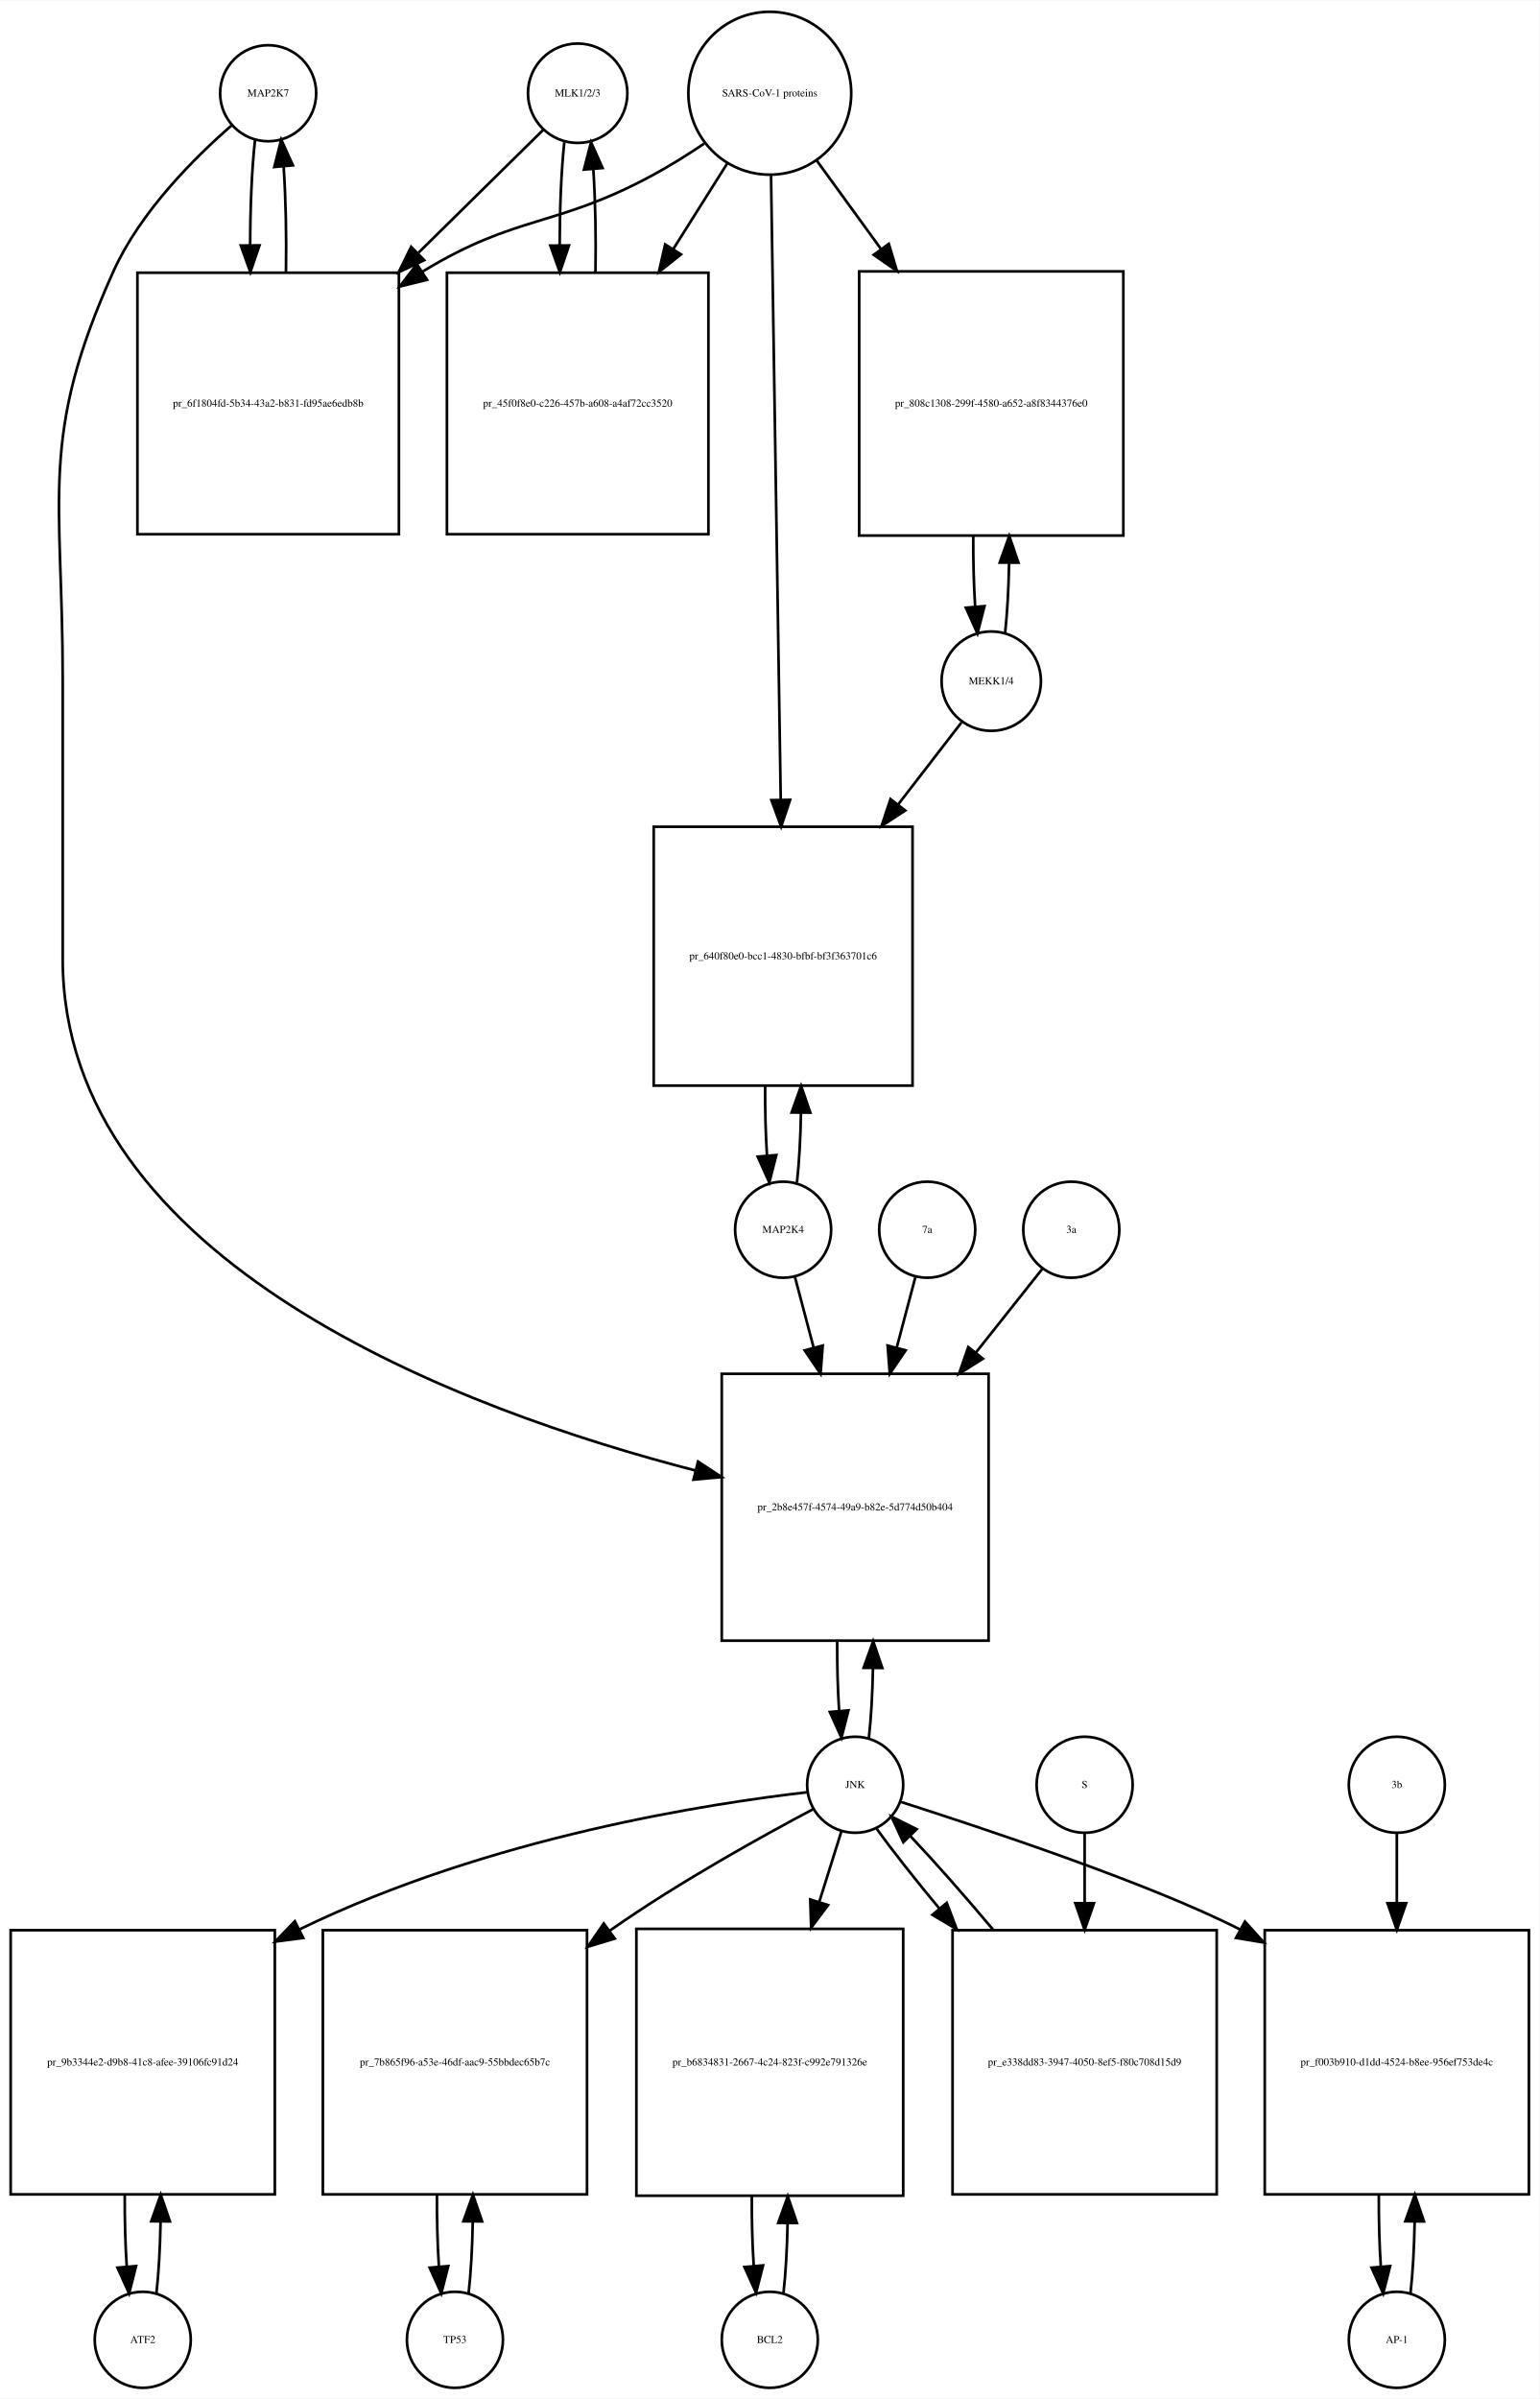
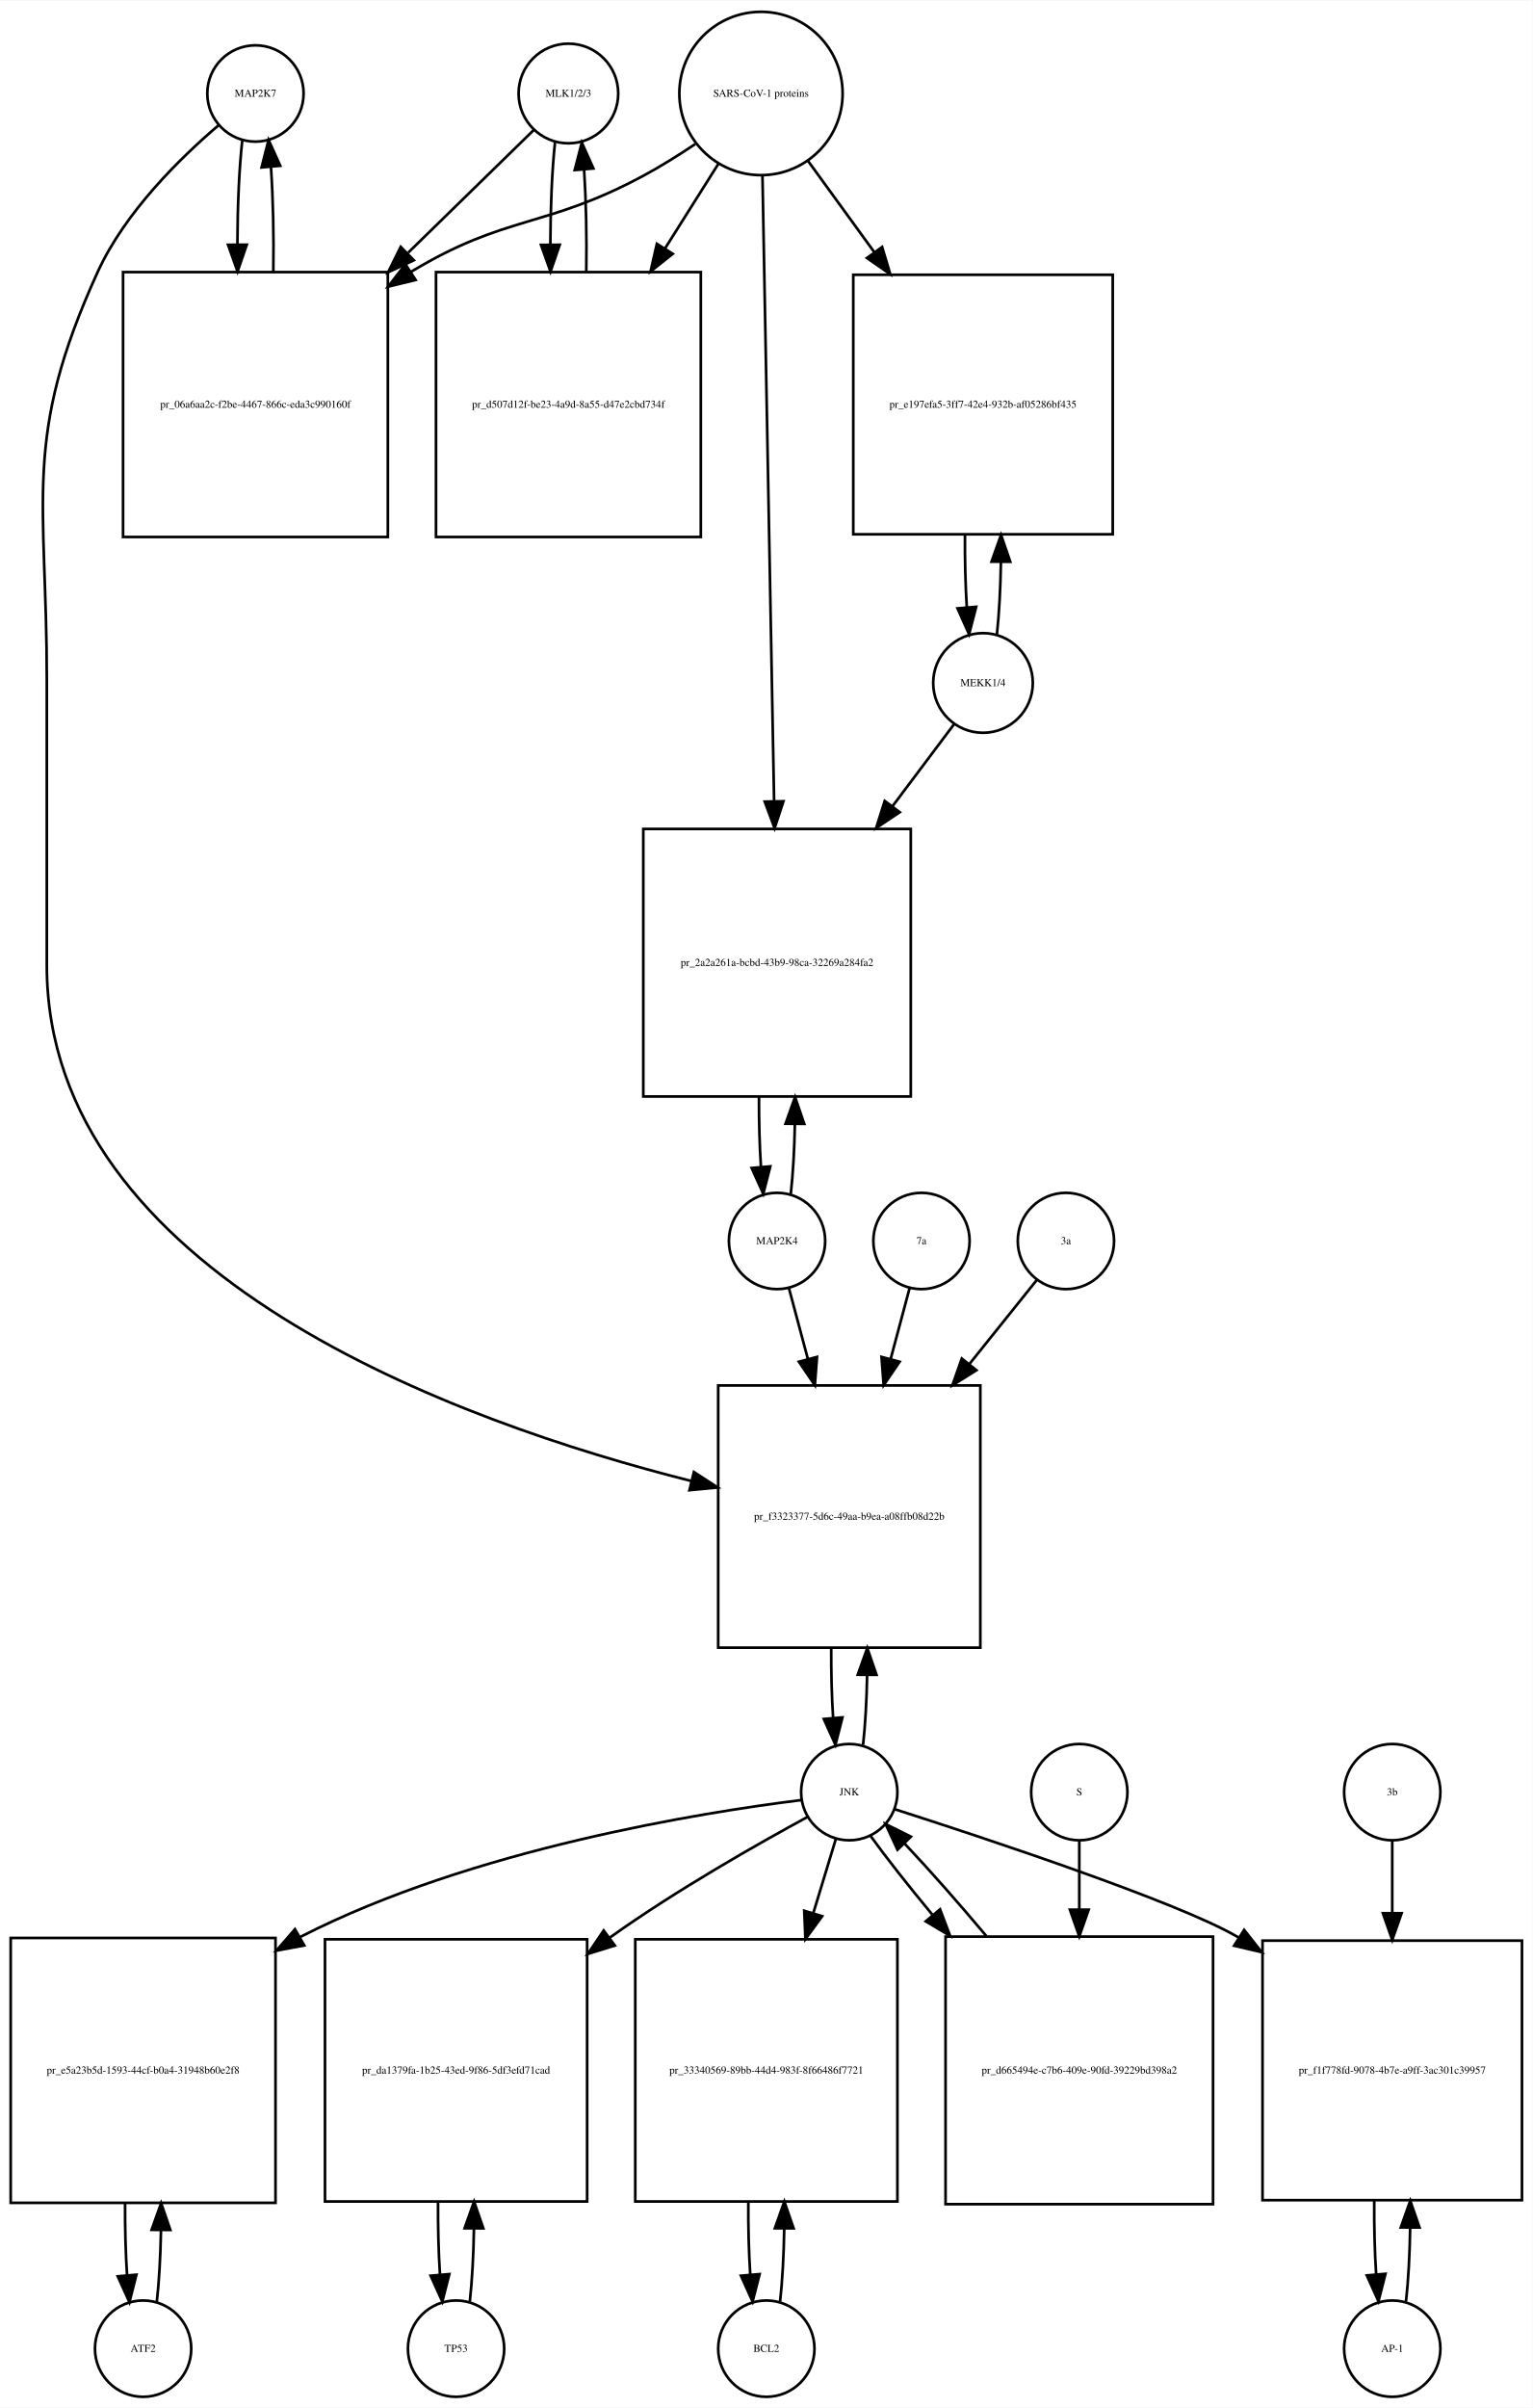
- <svg xmlns="http://www.w3.org/2000/svg" width="577pt" height="899pt" viewBox="0.00 0.00 577.00 898.64">
-   <g id="graph0" class="graph" transform="scale(1 1) rotate(0) translate(4 894.641)">
-     <polygon fill="white" stroke="none" points="-4,4 -4,-894.641 573,-894.641 573,4 -4,4" />
+ <svg xmlns="http://www.w3.org/2000/svg" width="573pt" height="900pt" viewBox="0.00 0.00 573.00 899.64">
+   <g id="graph0" class="graph" transform="scale(1 1) rotate(0) translate(4 895.641)">
+     <polygon fill="white" stroke="none" points="-4,4 -4,-895.641 569,-895.641 569,4 -4,4" />
    <g id="node1" class="node">
-       <ellipse fill="none" stroke="black" cx="96.5" cy="-859.882" rx="18" ry="18" />
-       <text text-anchor="middle" x="96.5" y="-858.682" font-family="Times,serif" font-size="4.00">MAP2K7</text>
+       <ellipse fill="none" stroke="black" cx="91.5" cy="-860.882" rx="18" ry="18" />
+       <text text-anchor="middle" x="91.5" y="-859.682" font-family="Times,serif" font-size="4.00">MAP2K7</text>
    </g>
    <g id="node2" class="node">
-       <polygon fill="none" stroke="black" points="145.5,-792.623 47.5,-792.623 47.5,-694.623 145.5,-694.623 145.5,-792.623" />
-       <text text-anchor="middle" x="96.5" y="-742.423" font-family="Times,serif" font-size="4.00">pr_6f1804fd-5b34-43a2-b831-fd95ae6edb8b</text>
+       <polygon fill="none" stroke="black" points="141,-794.123 42,-794.123 42,-695.123 141,-695.123 141,-794.123" />
+       <text text-anchor="middle" x="91.5" y="-743.423" font-family="Times,serif" font-size="4.00">pr_06a6aa2c-f2be-4467-866c-eda3c990160f</text>
    </g>
    <g id="edge1" class="edge">
-       <path fill="none" stroke="black" d="M91.599,-842.512C90.398,-831.933 89.782,-817.464 89.751,-802.895" />
-       <polygon fill="black" stroke="black" points="93.251,-802.865 89.824,-792.84 86.252,-802.814 93.251,-802.865" />
+       <path fill="none" stroke="black" d="M86.599,-843.512C85.421,-833.134 84.805,-819.012 84.754,-804.725" />
+       <polygon fill="black" stroke="black" points="88.256,-804.365 84.815,-794.345 81.256,-804.324 88.256,-804.365" />
    </g>
    <g id="node20" class="node">
-       <polygon fill="none" stroke="black" points="366.5,-380 266.5,-380 266.5,-280 366.5,-280 366.5,-380" />
-       <text text-anchor="middle" x="316.5" y="-328.8" font-family="Times,serif" font-size="4.00">pr_2b8e457f-4574-49a9-b82e-5d774d50b404</text>
+       <polygon fill="none" stroke="black" points="362.5,-378 264.5,-378 264.5,-280 362.5,-280 362.5,-378" />
+       <text text-anchor="middle" x="313.5" y="-327.8" font-family="Times,serif" font-size="4.00">pr_f3323377-5d6c-49aa-b9ea-a08ffb08d22b</text>
    </g>
    <g id="edge2" class="edge">
-       <path fill="none" stroke="black" d="M82.881,-847.889C69.166,-835.968 48.631,-815.607 38.5,-793.123 10.43,-730.826 19.5,-708.89 19.5,-640.562 19.5,-640.562 19.5,-640.562 19.5,-535.5 19.5,-421.42 169.988,-366.131 256.722,-343.739" />
-       <polygon fill="black" stroke="black" points="257.607,-347.125 266.454,-341.295 255.902,-340.336 257.607,-347.125" />
+       <path fill="none" stroke="black" d="M77.645,-848.941C63.694,-837.061 42.804,-816.734 32.5,-794.123 4.166,-731.946 13.5,-709.89 13.5,-641.562 13.5,-641.562 13.5,-641.562 13.5,-535 13.5,-419.44 167.119,-364.293 254.502,-342.272" />
+       <polygon fill="black" stroke="black" points="255.417,-345.651 264.297,-339.872 253.751,-338.852 255.417,-345.651" />
    </g>
    <g id="edge3" class="edge">
-       <path fill="none" stroke="black" d="M103.176,-792.84C103.402,-806.421 103.108,-820.691 102.294,-832.477" />
-       <polygon fill="black" stroke="black" points="98.802,-832.241 101.401,-842.512 105.774,-832.862 98.802,-832.241" />
+       <path fill="none" stroke="black" d="M98.185,-794.345C98.393,-807.676 98.102,-821.631 97.312,-833.222" />
+       <polygon fill="black" stroke="black" points="93.796,-833.242 96.401,-843.512 100.769,-833.859 93.796,-833.242" />
    </g>
    <g id="node3" class="node">
-       <ellipse fill="none" stroke="black" cx="212.5" cy="-859.882" rx="18.623" ry="18.623" />
-       <text text-anchor="middle" x="212.5" y="-858.682" font-family="Times,serif" font-size="4.00">MLK1/2/3</text>
+       <ellipse fill="none" stroke="black" cx="208.5" cy="-860.882" rx="18.623" ry="18.623" />
+       <text text-anchor="middle" x="208.5" y="-859.682" font-family="Times,serif" font-size="4.00">MLK1/2/3</text>
    </g>
    <g id="edge4" class="edge">
-       <path fill="none" stroke="black" d="M199.643,-846.218C188.133,-834.881 170.415,-817.429 152.893,-800.17" />
-       <polygon fill="black" stroke="black" points="154.995,-797.328 145.415,-792.804 150.083,-802.315 154.995,-797.328" />
+       <path fill="none" stroke="black" d="M195.532,-847.218C183.975,-835.931 166.213,-818.585 148.617,-801.402" />
+       <polygon fill="black" stroke="black" points="150.705,-798.549 141.105,-794.066 145.814,-803.557 150.705,-798.549" />
    </g>
    <g id="node5" class="node">
-       <polygon fill="none" stroke="black" points="261.5,-792.623 163.5,-792.623 163.5,-694.623 261.5,-694.623 261.5,-792.623" />
-       <text text-anchor="middle" x="212.5" y="-742.423" font-family="Times,serif" font-size="4.00">pr_45f0f8e0-c226-457b-a608-a4af72cc3520</text>
+       <polygon fill="none" stroke="black" points="258,-794.123 159,-794.123 159,-695.123 258,-695.123 258,-794.123" />
+       <text text-anchor="middle" x="208.5" y="-743.423" font-family="Times,serif" font-size="4.00">pr_d507d12f-be23-4a9d-8a55-d47e2cbd734f</text>
    </g>
    <g id="edge5" class="edge">
-       <path fill="none" stroke="black" d="M207.491,-841.529C206.364,-831.08 205.785,-817.106 205.751,-803.03" />
-       <polygon fill="black" stroke="black" points="209.253,-802.835 205.824,-792.81 202.253,-802.785 209.253,-802.835" />
+       <path fill="none" stroke="black" d="M203.491,-842.529C202.375,-832.18 201.796,-818.375 201.753,-804.436" />
+       <polygon fill="black" stroke="black" points="205.253,-804.331 201.816,-794.31 198.253,-804.288 205.253,-804.331" />
    </g>
    <g id="node4" class="node">
-       <ellipse fill="none" stroke="black" cx="284.5" cy="-859.882" rx="30.52" ry="30.52" />
-       <text text-anchor="middle" x="284.5" y="-858.682" font-family="Times,serif" font-size="4.00">SARS-CoV-1 proteins</text>
+       <ellipse fill="none" stroke="black" cx="280.5" cy="-860.882" rx="30.52" ry="30.52" />
+       <text text-anchor="middle" x="280.5" y="-859.682" font-family="Times,serif" font-size="4.00">SARS-CoV-1 proteins</text>
    </g>
    <g id="edge6" class="edge">
-       <path fill="none" stroke="black" d="M259.908,-841C253.721,-836.853 246.99,-832.631 240.5,-829.123 204.049,-809.419 189.902,-814.655 154.5,-793.123 154.409,-793.068 154.318,-793.012 154.227,-792.956" />
-       <polygon fill="black" stroke="black" points="156.052,-789.968 145.766,-787.429 152.224,-795.829 156.052,-789.968" />
+       <path fill="none" stroke="black" d="M255.918,-841.981C249.731,-837.835 242.997,-833.618 236.5,-830.123 199.647,-810.3 185.297,-815.795 149.5,-794.123 149.412,-794.07 149.325,-794.017 149.237,-793.963" />
+       <polygon fill="black" stroke="black" points="151.385,-791.185 141.092,-788.675 147.573,-797.056 151.385,-791.185" />
    </g>
    <g id="edge7" class="edge">
-       <path fill="none" stroke="black" d="M268.521,-833.524C262.512,-823.989 255.413,-812.723 248.322,-801.471" />
-       <polygon fill="black" stroke="black" points="251.213,-799.493 242.92,-792.898 245.291,-803.224 251.213,-799.493" />
+       <path fill="none" stroke="black" d="M264.521,-834.524C258.578,-825.094 251.569,-813.97 244.556,-802.842" />
+       <polygon fill="black" stroke="black" points="247.503,-800.953 239.211,-794.359 241.581,-804.685 247.503,-800.953" />
    </g>
    <g id="node17" class="node">
-       <polygon fill="none" stroke="black" points="417,-793.123 318,-793.123 318,-694.123 417,-694.123 417,-793.123" />
-       <text text-anchor="middle" x="367.5" y="-742.423" font-family="Times,serif" font-size="4.00">pr_808c1308-299f-4580-a652-a8f8344376e0</text>
+       <polygon fill="none" stroke="black" points="412,-793.123 315,-793.123 315,-696.123 412,-696.123 412,-793.123" />
+       <text text-anchor="middle" x="363.5" y="-743.423" font-family="Times,serif" font-size="4.00">pr_e197efa5-3ff7-42e4-932b-af05286bf435</text>
    </g>
    <g id="edge8" class="edge">
-       <path fill="none" stroke="black" d="M302.102,-834.651C309.216,-824.857 317.752,-813.108 326.272,-801.379" />
-       <polygon fill="black" stroke="black" points="329.105,-803.434 332.15,-793.286 323.441,-799.32 329.105,-803.434" />
+       <path fill="none" stroke="black" d="M298.102,-835.651C305.371,-825.645 314.123,-813.596 322.827,-801.614" />
+       <polygon fill="black" stroke="black" points="325.781,-803.503 328.826,-793.355 320.118,-799.389 325.781,-803.503" />
    </g>
    <g id="node19" class="node">
-       <polygon fill="none" stroke="black" points="338,-585 241,-585 241,-488 338,-488 338,-585" />
-       <text text-anchor="middle" x="289.5" y="-535.3" font-family="Times,serif" font-size="4.00">pr_640f80e0-bcc1-4830-bfbf-bf3f363701c6</text>
+       <polygon fill="none" stroke="black" points="336.5,-586 236.5,-586 236.5,-486 336.5,-486 336.5,-586" />
+       <text text-anchor="middle" x="286.5" y="-534.8" font-family="Times,serif" font-size="4.00">pr_2a2a261a-bcbd-43b9-98ca-32269a284fa2</text>
    </g>
    <g id="edge9" class="edge">
-       <path fill="none" stroke="black" d="M284.966,-828.936C285.794,-775.726 287.534,-663.86 288.602,-595.245" />
-       <polygon fill="black" stroke="black" points="292.104,-595.087 288.76,-585.034 285.105,-594.978 292.104,-595.087" />
+       <path fill="none" stroke="black" d="M281.054,-830.085C282.037,-777.147 284.107,-665.774 285.393,-596.588" />
+       <polygon fill="black" stroke="black" points="288.898,-596.344 285.584,-586.28 281.899,-596.214 288.898,-596.344" />
    </g>
    <g id="edge10" class="edge">
-       <path fill="none" stroke="black" d="M219.176,-792.81C219.395,-805.924 219.129,-819.683 218.378,-831.23" />
-       <polygon fill="black" stroke="black" points="214.862,-831.27 217.509,-841.529 221.837,-831.858 214.862,-831.27" />
+       <path fill="none" stroke="black" d="M215.184,-794.31C215.389,-807.314 215.117,-820.914 214.371,-832.336" />
+       <polygon fill="black" stroke="black" points="210.864,-832.269 213.509,-842.529 217.839,-832.859 210.864,-832.269" />
    </g>
    <g id="node6" class="node">
      <ellipse fill="none" stroke="black" cx="49.5" cy="-18" rx="18" ry="18" />
      <text text-anchor="middle" x="49.5" y="-16.8" font-family="Times,serif" font-size="4.00">ATF2</text>
    </g>
    <g id="node7" class="node">
      <polygon fill="none" stroke="black" points="99,-171.5 0,-171.5 0,-72.5 99,-72.5 99,-171.5" />
-       <text text-anchor="middle" x="49.5" y="-120.8" font-family="Times,serif" font-size="4.00">pr_9b3344e2-d9b8-41c8-afee-39106fc91d24</text>
+       <text text-anchor="middle" x="49.5" y="-120.8" font-family="Times,serif" font-size="4.00">pr_e5a23b5d-1593-44cf-b0a4-31948b60e2f8</text>
    </g>
    <g id="edge11" class="edge">
      <path fill="none" stroke="black" d="M54.613,-35.374C55.474,-42.882 55.996,-52.286 56.177,-62.091" />
      <polygon fill="black" stroke="black" points="52.679,-62.413 56.243,-72.39 59.679,-62.368 52.679,-62.413" />
    </g>
    <g id="edge12" class="edge">
      <path fill="none" stroke="black" d="M42.757,-72.39C42.705,-63.114 42.953,-53.732 43.498,-45.476" />
      <polygon fill="black" stroke="black" points="46.997,-45.642 44.387,-35.374 40.024,-45.029 46.997,-45.642" />
    </g>
    <g id="node8" class="node">
-       <ellipse fill="none" stroke="black" cx="316.5" cy="-226" rx="18" ry="18" />
-       <text text-anchor="middle" x="316.5" y="-224.8" font-family="Times,serif" font-size="4.00">JNK</text>
+       <ellipse fill="none" stroke="black" cx="313.5" cy="-226" rx="18" ry="18" />
+       <text text-anchor="middle" x="313.5" y="-224.8" font-family="Times,serif" font-size="4.00">JNK</text>
    </g>
    <g id="edge13" class="edge">
-       <path fill="none" stroke="black" d="M298.479,-223.193C262.581,-219.039 180.06,-206.705 108.281,-171.825" />
-       <polygon fill="black" stroke="black" points="109.64,-168.591 99.134,-167.224 106.495,-174.845 109.64,-168.591" />
+       <path fill="none" stroke="black" d="M295.565,-223.04C258.732,-218.455 172.639,-204.825 108.5,-172 108.404,-171.951 108.307,-171.901 108.211,-171.852" />
+       <polygon fill="black" stroke="black" points="109.752,-168.701 99.335,-166.767 106.273,-174.775 109.752,-168.701" />
    </g>
    <g id="node10" class="node">
-       <polygon fill="none" stroke="black" points="216,-171.5 117,-171.5 117,-72.5 216,-72.5 216,-171.5" />
-       <text text-anchor="middle" x="166.5" y="-120.8" font-family="Times,serif" font-size="4.00">pr_7b865f96-a53e-46df-aac9-55bbdec65b7c</text>
+       <polygon fill="none" stroke="black" points="215.5,-171 117.5,-171 117.5,-73 215.5,-73 215.5,-171" />
+       <text text-anchor="middle" x="166.5" y="-120.8" font-family="Times,serif" font-size="4.00">pr_da1379fa-1b25-43ed-9f86-5df3efd71cad</text>
    </g>
    <g id="edge14" class="edge">
-       <path fill="none" stroke="black" d="M300.887,-216.932C282.369,-207.132 250.821,-189.706 225.5,-172 225.118,-171.733 224.736,-171.464 224.353,-171.193" />
-       <polygon fill="black" stroke="black" points="226.406,-168.359 216.266,-165.286 222.276,-174.011 226.406,-168.359" />
+       <path fill="none" stroke="black" d="M297.901,-216.734C279.743,-206.882 249.102,-189.537 224.5,-172 224.319,-171.871 224.138,-171.741 223.956,-171.611" />
+       <polygon fill="black" stroke="black" points="225.861,-168.666 215.743,-165.52 221.691,-174.289 225.861,-168.666" />
    </g>
    <g id="node12" class="node">
-       <polygon fill="none" stroke="black" points="334.5,-172 234.5,-172 234.5,-72 334.5,-72 334.5,-172" />
-       <text text-anchor="middle" x="284.5" y="-120.8" font-family="Times,serif" font-size="4.00">pr_b6834831-2667-4c24-823f-c992e791326e</text>
+       <polygon fill="none" stroke="black" points="331.5,-171 233.5,-171 233.5,-73 331.5,-73 331.5,-171" />
+       <text text-anchor="middle" x="282.5" y="-120.8" font-family="Times,serif" font-size="4.00">pr_33340569-89bb-44d4-983f-8f66486f7721</text>
    </g>
    <g id="edge15" class="edge">
-       <path fill="none" stroke="black" d="M311.359,-208.612C309.027,-201.178 306.112,-191.887 303.07,-182.191" />
-       <polygon fill="black" stroke="black" points="306.335,-180.906 300.002,-172.413 299.656,-183.002 306.335,-180.906" />
+       <path fill="none" stroke="black" d="M308.519,-208.612C306.159,-200.845 303.182,-191.05 300.092,-180.883" />
+       <polygon fill="black" stroke="black" points="303.368,-179.626 297.111,-171.076 296.671,-181.662 303.368,-179.626" />
    </g>
    <g id="node14" class="node">
-       <polygon fill="none" stroke="black" points="569,-171.5 470,-171.5 470,-72.5 569,-72.5 569,-171.5" />
-       <text text-anchor="middle" x="519.5" y="-120.8" font-family="Times,serif" font-size="4.00">pr_f003b910-d1dd-4524-b8ee-956ef753de4c</text>
+       <polygon fill="none" stroke="black" points="565,-170.5 468,-170.5 468,-73.5 565,-73.5 565,-170.5" />
+       <text text-anchor="middle" x="516.5" y="-120.8" font-family="Times,serif" font-size="4.00">pr_f1f778fd-9078-4b7e-a9ff-3ac301c39957</text>
    </g>
    <g id="edge16" class="edge">
-       <path fill="none" stroke="black" d="M333.425,-219.641C363.747,-209.918 426.762,-189.127 460.872,-171.692" />
-       <polygon fill="black" stroke="black" points="462.582,-174.746 469.675,-166.875 459.222,-168.605 462.582,-174.746" />
+       <path fill="none" stroke="black" d="M330.425,-219.641C363.598,-209.004 435.899,-185.12 458.5,-172 458.692,-171.888 458.885,-171.776 459.077,-171.663" />
+       <polygon fill="black" stroke="black" points="461.126,-174.508 467.689,-166.19 457.371,-168.6 461.126,-174.508" />
    </g>
    <g id="edge17" class="edge">
-       <path fill="none" stroke="black" d="M321.641,-243.615C322.475,-250.991 322.985,-260.162 323.171,-269.733" />
-       <polygon fill="black" stroke="black" points="319.671,-269.819 323.246,-279.793 326.671,-269.767 319.671,-269.819" />
+       <path fill="none" stroke="black" d="M318.666,-243.678C319.5,-251.074 320.005,-260.261 320.18,-269.824" />
+       <polygon fill="black" stroke="black" points="316.68,-269.889 320.243,-279.866 323.68,-269.845 316.68,-269.889" />
    </g>
    <g id="node23" class="node">
-       <polygon fill="none" stroke="black" points="452,-171.5 353,-171.5 353,-72.5 452,-72.5 452,-171.5" />
-       <text text-anchor="middle" x="402.5" y="-120.8" font-family="Times,serif" font-size="4.00">pr_e338dd83-3947-4050-8ef5-f80c708d15d9</text>
+       <polygon fill="none" stroke="black" points="449.5,-172 349.5,-172 349.5,-72 449.5,-72 449.5,-172" />
+       <text text-anchor="middle" x="399.5" y="-120.8" font-family="Times,serif" font-size="4.00">pr_d665494e-c7b6-409e-90fd-39229bd398a2</text>
    </g>
    <g id="edge18" class="edge">
-       <path fill="none" stroke="black" d="M324.552,-209.508C330.506,-201.267 338.956,-190.57 348.128,-179.523" />
-       <polygon fill="black" stroke="black" points="350.824,-181.756 354.572,-171.846 345.462,-177.256 350.824,-181.756" />
+       <path fill="none" stroke="black" d="M321.552,-209.508C327.383,-201.436 335.611,-191.008 344.565,-180.202" />
+       <polygon fill="black" stroke="black" points="347.45,-182.209 351.19,-172.296 342.085,-177.713 347.45,-182.209" />
    </g>
    <g id="node9" class="node">
      <ellipse fill="none" stroke="black" cx="166.5" cy="-18" rx="18" ry="18" />
      <text text-anchor="middle" x="166.5" y="-16.8" font-family="Times,serif" font-size="4.00">TP53</text>
    </g>
    <g id="edge19" class="edge">
-       <path fill="none" stroke="black" d="M171.613,-35.374C172.474,-42.882 172.996,-52.286 173.177,-62.091" />
-       <polygon fill="black" stroke="black" points="169.679,-62.413 173.243,-72.39 176.679,-62.368 169.679,-62.413" />
+       <path fill="none" stroke="black" d="M171.639,-35.597C172.509,-43.28 173.026,-52.913 173.192,-62.917" />
+       <polygon fill="black" stroke="black" points="169.692,-63.004 173.24,-72.987 176.692,-62.97 169.692,-63.004" />
    </g>
    <g id="edge20" class="edge">
-       <path fill="none" stroke="black" d="M159.757,-72.39C159.705,-63.114 159.952,-53.732 160.498,-45.476" />
-       <polygon fill="black" stroke="black" points="163.997,-45.642 161.387,-35.374 157.024,-45.029 163.997,-45.642" />
+       <path fill="none" stroke="black" d="M159.76,-72.987C159.696,-63.646 159.934,-54.17 160.475,-45.82" />
+       <polygon fill="black" stroke="black" points="163.985,-45.862 161.361,-35.597 157.011,-45.258 163.985,-45.862" />
    </g>
    <g id="node11" class="node">
-       <ellipse fill="none" stroke="black" cx="284.5" cy="-18" rx="18" ry="18" />
-       <text text-anchor="middle" x="284.5" y="-16.8" font-family="Times,serif" font-size="4.00">BCL2</text>
+       <ellipse fill="none" stroke="black" cx="282.5" cy="-18" rx="18" ry="18" />
+       <text text-anchor="middle" x="282.5" y="-16.8" font-family="Times,serif" font-size="4.00">BCL2</text>
    </g>
    <g id="edge21" class="edge">
-       <path fill="none" stroke="black" d="M289.641,-35.615C290.475,-42.991 290.985,-52.162 291.171,-61.733" />
-       <polygon fill="black" stroke="black" points="287.671,-61.819 291.246,-71.793 294.671,-61.767 287.671,-61.819" />
+       <path fill="none" stroke="black" d="M287.639,-35.597C288.509,-43.28 289.026,-52.913 289.192,-62.917" />
+       <polygon fill="black" stroke="black" points="285.692,-63.004 289.24,-72.987 292.692,-62.97 285.692,-63.004" />
    </g>
    <g id="edge22" class="edge">
-       <path fill="none" stroke="black" d="M277.754,-71.793C277.717,-62.827 277.958,-53.786 278.478,-45.783" />
-       <polygon fill="black" stroke="black" points="281.982,-45.88 279.359,-35.615 275.009,-45.275 281.982,-45.88" />
+       <path fill="none" stroke="black" d="M275.76,-72.987C275.696,-63.646 275.934,-54.17 276.475,-45.82" />
+       <polygon fill="black" stroke="black" points="279.985,-45.862 277.361,-35.597 273.011,-45.258 279.985,-45.862" />
    </g>
    <g id="node13" class="node">
-       <ellipse fill="none" stroke="black" cx="519.5" cy="-18" rx="18" ry="18" />
-       <text text-anchor="middle" x="519.5" y="-16.8" font-family="Times,serif" font-size="4.00">AP-1</text>
+       <ellipse fill="none" stroke="black" cx="516.5" cy="-18" rx="18" ry="18" />
+       <text text-anchor="middle" x="516.5" y="-16.8" font-family="Times,serif" font-size="4.00">AP-1</text>
    </g>
    <g id="edge23" class="edge">
-       <path fill="none" stroke="black" d="M524.613,-35.374C525.474,-42.882 525.996,-52.286 526.177,-62.091" />
-       <polygon fill="black" stroke="black" points="522.679,-62.413 526.243,-72.39 529.679,-62.368 522.679,-62.413" />
+       <path fill="none" stroke="black" d="M521.651,-35.709C522.521,-43.44 523.036,-53.128 523.196,-63.176" />
+       <polygon fill="black" stroke="black" points="519.696,-63.3 523.238,-73.285 526.696,-63.271 519.696,-63.3" />
    </g>
    <g id="edge24" class="edge">
-       <path fill="none" stroke="black" d="M512.757,-72.39C512.705,-63.114 512.952,-53.732 513.498,-45.476" />
-       <polygon fill="black" stroke="black" points="516.997,-45.642 514.387,-35.374 510.024,-45.029 516.997,-45.642" />
+       <path fill="none" stroke="black" d="M509.762,-73.285C509.69,-63.806 509.93,-54.176 510.483,-45.71" />
+       <polygon fill="black" stroke="black" points="513.973,-45.974 511.349,-35.709 506.999,-45.37 513.973,-45.974" />
    </g>
    <g id="node15" class="node">
-       <ellipse fill="none" stroke="black" cx="519.5" cy="-226" rx="18" ry="18" />
-       <text text-anchor="middle" x="519.5" y="-224.8" font-family="Times,serif" font-size="4.00">3b</text>
+       <ellipse fill="none" stroke="black" cx="516.5" cy="-226" rx="18" ry="18" />
+       <text text-anchor="middle" x="516.5" y="-224.8" font-family="Times,serif" font-size="4.00">3b</text>
    </g>
    <g id="edge25" class="edge">
-       <path fill="none" stroke="black" d="M519.5,-207.697C519.5,-200.351 519.5,-191.316 519.5,-181.913" />
-       <polygon fill="black" stroke="black" points="523,-181.629 519.5,-171.629 516,-181.629 523,-181.629" />
+       <path fill="none" stroke="black" d="M516.5,-207.697C516.5,-200.104 516.5,-190.707 516.5,-180.964" />
+       <polygon fill="black" stroke="black" points="520,-180.748 516.5,-170.748 513,-180.748 520,-180.748" />
    </g>
    <g id="node16" class="node">
-       <ellipse fill="none" stroke="black" cx="367.5" cy="-639.562" rx="18.623" ry="18.623" />
-       <text text-anchor="middle" x="367.5" y="-638.362" font-family="Times,serif" font-size="4.00">MEKK1/4</text>
+       <ellipse fill="none" stroke="black" cx="363.5" cy="-640.562" rx="18.623" ry="18.623" />
+       <text text-anchor="middle" x="363.5" y="-639.362" font-family="Times,serif" font-size="4.00">MEKK1/4</text>
    </g>
    <g id="edge26" class="edge">
-       <path fill="none" stroke="black" d="M372.666,-657.415C373.5,-664.889 374.005,-674.172 374.18,-683.836" />
-       <polygon fill="black" stroke="black" points="370.681,-684.006 374.243,-693.984 377.681,-683.962 370.681,-684.006" />
+       <path fill="none" stroke="black" d="M368.704,-658.759C369.538,-666.374 370.034,-675.817 370.194,-685.61" />
+       <polygon fill="black" stroke="black" points="366.695,-685.895 370.238,-695.879 373.695,-685.864 366.695,-685.895" />
    </g>
    <g id="edge27" class="edge">
-       <path fill="none" stroke="black" d="M356.325,-624.082C349.89,-615.745 341.347,-604.676 332.526,-593.248" />
-       <polygon fill="black" stroke="black" points="335.279,-591.085 326.398,-585.307 329.737,-595.362 335.279,-591.085" />
+       <path fill="none" stroke="black" d="M352.793,-625.301C346.549,-616.983 338.214,-605.882 329.569,-594.366" />
+       <polygon fill="black" stroke="black" points="332.358,-592.252 323.555,-586.356 326.76,-596.455 332.358,-592.252" />
    </g>
    <g id="edge28" class="edge">
-       <path fill="none" stroke="black" d="M360.757,-693.984C360.706,-684.845 360.945,-675.603 361.473,-667.435" />
-       <polygon fill="black" stroke="black" points="364.965,-667.678 362.334,-657.415 357.991,-667.079 364.965,-667.678" />
+       <path fill="none" stroke="black" d="M356.762,-695.879C356.692,-686.645 356.918,-677.266 357.44,-668.959" />
+       <polygon fill="black" stroke="black" points="360.947,-669.017 358.296,-658.759 353.971,-668.432 360.947,-669.017" />
    </g>
    <g id="node18" class="node">
-       <ellipse fill="none" stroke="black" cx="289.5" cy="-434" rx="18" ry="18" />
-       <text text-anchor="middle" x="289.5" y="-432.8" font-family="Times,serif" font-size="4.00">MAP2K4</text>
+       <ellipse fill="none" stroke="black" cx="286.5" cy="-432" rx="18" ry="18" />
+       <text text-anchor="middle" x="286.5" y="-430.8" font-family="Times,serif" font-size="4.00">MAP2K4</text>
    </g>
    <g id="edge29" class="edge">
-       <path fill="none" stroke="black" d="M294.679,-451.708C295.513,-459.114 296.015,-468.308 296.185,-477.866" />
-       <polygon fill="black" stroke="black" points="292.685,-477.919 296.242,-487.899 299.685,-477.879 292.685,-477.919" />
+       <path fill="none" stroke="black" d="M291.641,-449.615C292.475,-456.991 292.985,-466.162 293.171,-475.733" />
+       <polygon fill="black" stroke="black" points="289.671,-475.819 293.246,-485.793 296.671,-475.767 289.671,-475.819" />
    </g>
    <g id="edge30" class="edge">
-       <path fill="none" stroke="black" d="M293.959,-416.157C295.936,-408.688 298.392,-399.41 300.948,-389.752" />
-       <polygon fill="black" stroke="black" points="304.348,-390.583 303.524,-380.021 297.581,-388.792 304.348,-390.583" />
+       <path fill="none" stroke="black" d="M290.959,-414.322C292.958,-406.842 295.447,-397.53 298.035,-387.85" />
+       <polygon fill="black" stroke="black" points="301.44,-388.666 300.641,-378.101 294.677,-386.858 301.44,-388.666" />
    </g>
    <g id="edge31" class="edge">
-       <path fill="none" stroke="black" d="M282.758,-487.899C282.702,-478.97 282.931,-469.928 283.444,-461.907" />
-       <polygon fill="black" stroke="black" points="286.951,-461.971 284.321,-451.708 279.977,-461.372 286.951,-461.971" />
+       <path fill="none" stroke="black" d="M279.754,-485.793C279.717,-476.826 279.958,-467.786 280.478,-459.783" />
+       <polygon fill="black" stroke="black" points="283.982,-459.88 281.359,-449.615 277.009,-459.275 283.982,-459.88" />
    </g>
    <g id="edge32" class="edge">
-       <path fill="none" stroke="black" d="M309.754,-279.793C309.717,-270.826 309.958,-261.786 310.478,-253.783" />
-       <polygon fill="black" stroke="black" points="313.982,-253.88 311.359,-243.615 307.009,-253.275 313.982,-253.88" />
+       <path fill="none" stroke="black" d="M306.757,-279.866C306.707,-270.924 306.94,-261.883 307.455,-253.867" />
+       <polygon fill="black" stroke="black" points="310.962,-253.942 308.334,-243.678 303.988,-253.34 310.962,-253.942" />
    </g>
    <g id="node21" class="node">
-       <ellipse fill="none" stroke="black" cx="343.5" cy="-434" rx="18" ry="18" />
-       <text text-anchor="middle" x="343.5" y="-432.8" font-family="Times,serif" font-size="4.00">7a</text>
+       <ellipse fill="none" stroke="black" cx="340.5" cy="-432" rx="18" ry="18" />
+       <text text-anchor="middle" x="340.5" y="-430.8" font-family="Times,serif" font-size="4.00">7a</text>
    </g>
    <g id="edge33" class="edge">
-       <path fill="none" stroke="black" d="M339.041,-416.157C337.064,-408.688 334.608,-399.41 332.052,-389.752" />
-       <polygon fill="black" stroke="black" points="335.419,-388.792 329.476,-380.021 328.652,-390.583 335.419,-388.792" />
+       <path fill="none" stroke="black" d="M336.041,-414.322C334.042,-406.842 331.553,-397.53 328.965,-387.85" />
+       <polygon fill="black" stroke="black" points="332.323,-386.858 326.359,-378.101 325.56,-388.666 332.323,-386.858" />
    </g>
    <g id="node22" class="node">
-       <ellipse fill="none" stroke="black" cx="397.5" cy="-434" rx="18" ry="18" />
-       <text text-anchor="middle" x="397.5" y="-432.8" font-family="Times,serif" font-size="4.00">3a</text>
+       <ellipse fill="none" stroke="black" cx="394.5" cy="-432" rx="18" ry="18" />
+       <text text-anchor="middle" x="394.5" y="-430.8" font-family="Times,serif" font-size="4.00">3a</text>
    </g>
    <g id="edge34" class="edge">
-       <path fill="none" stroke="black" d="M386.576,-419.244C379.98,-410.938 371.082,-399.733 361.844,-388.099" />
-       <polygon fill="black" stroke="black" points="364.377,-385.661 355.417,-380.007 358.895,-390.014 364.377,-385.661" />
+       <path fill="none" stroke="black" d="M383.576,-417.379C376.91,-409.066 367.893,-397.823 358.549,-386.172" />
+       <polygon fill="black" stroke="black" points="361.039,-383.683 352.052,-378.071 355.578,-388.062 361.039,-383.683" />
    </g>
    <g id="edge35" class="edge">
-       <path fill="none" stroke="black" d="M368.102,-171.797C357.613,-184.313 346.431,-197.006 337.106,-206.854" />
-       <polygon fill="black" stroke="black" points="334.537,-204.475 330.074,-214.084 339.555,-209.356 334.537,-204.475" />
+       <path fill="none" stroke="black" d="M364.703,-172.273C354.405,-184.545 343.472,-196.951 334.306,-206.643" />
+       <polygon fill="black" stroke="black" points="331.534,-204.474 327.074,-214.084 336.553,-209.352 331.534,-204.474" />
    </g>
    <g id="node24" class="node">
-       <ellipse fill="none" stroke="black" cx="402.5" cy="-226" rx="18" ry="18" />
-       <text text-anchor="middle" x="402.5" y="-224.8" font-family="Times,serif" font-size="4.00">S</text>
+       <ellipse fill="none" stroke="black" cx="399.5" cy="-226" rx="18" ry="18" />
+       <text text-anchor="middle" x="399.5" y="-224.8" font-family="Times,serif" font-size="4.00">S</text>
    </g>
    <g id="edge36" class="edge">
-       <path fill="none" stroke="black" d="M402.5,-207.697C402.5,-200.351 402.5,-191.316 402.5,-181.913" />
-       <polygon fill="black" stroke="black" points="406,-181.629 402.5,-171.629 399,-181.629 406,-181.629" />
+       <path fill="none" stroke="black" d="M399.5,-207.697C399.5,-200.434 399.5,-191.521 399.5,-182.234" />
+       <polygon fill="black" stroke="black" points="403,-182.07 399.5,-172.07 396,-182.07 403,-182.07" />
    </g>
  </g>
</svg>
